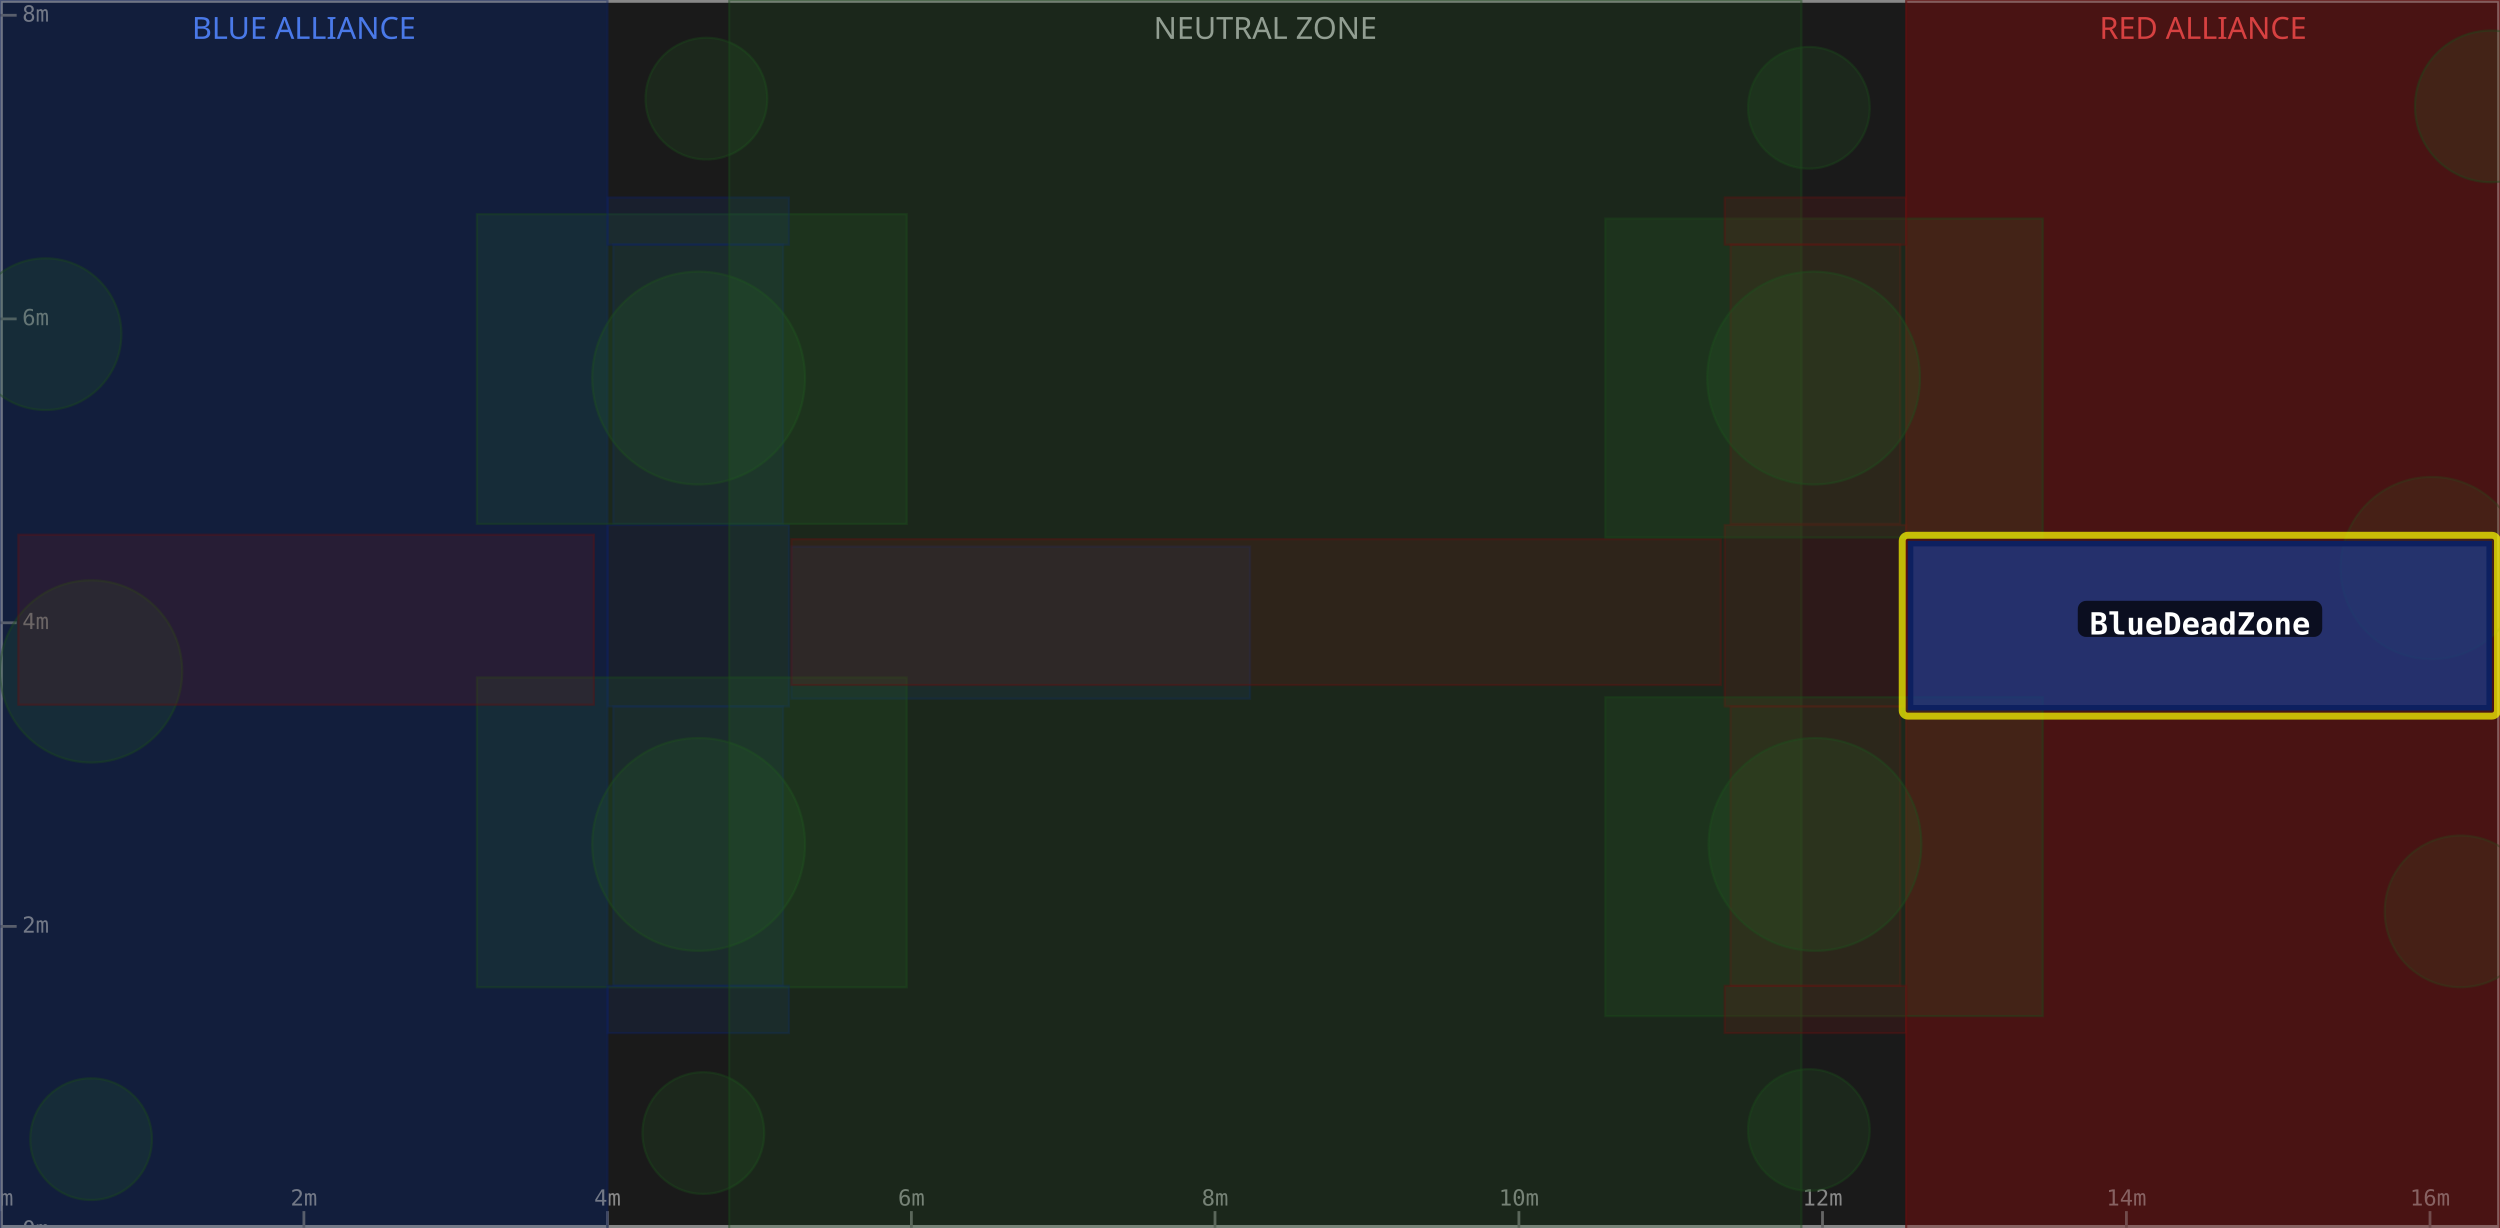
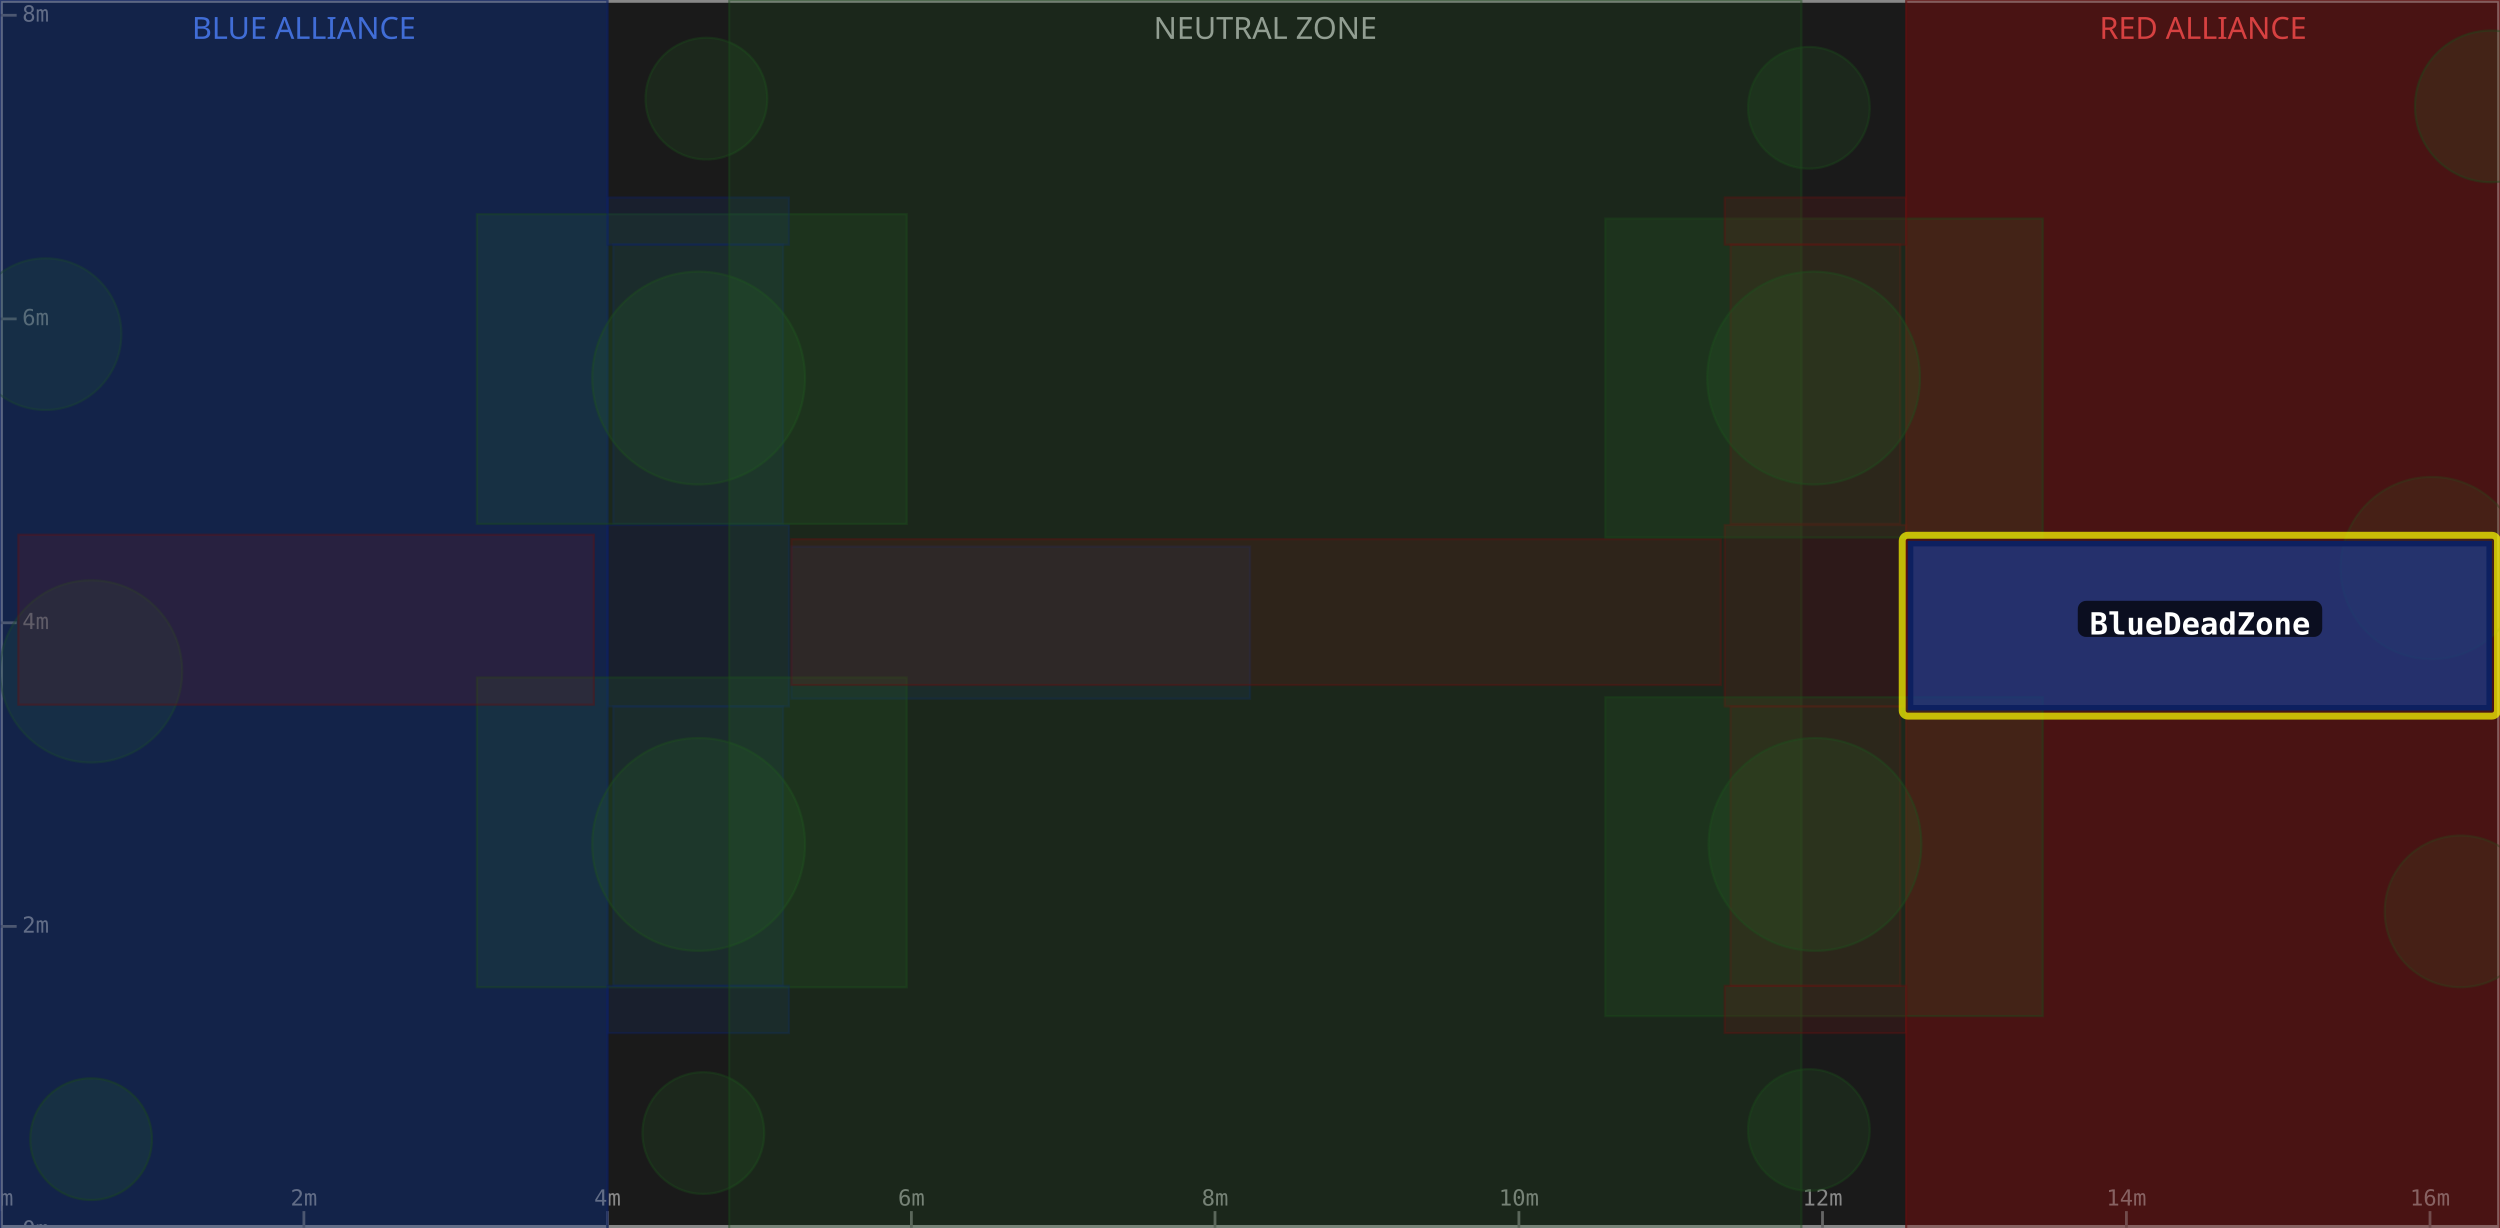
<svg xmlns="http://www.w3.org/2000/svg" width="900" height="442" viewBox="0 0 900 442">
  <rect x="0" y="0" width="900" height="442" fill="#1a1a1a" />
  <rect x="0" y="0" width="218.7" height="442" fill="#0d1a3a" fill-opacity="0.6" />
  <text x="109.4" y="14" text-anchor="middle" font-size="11" fill="#5588ff" font-family="sans-serif">BLUE ALLIANCE</text>
  <rect x="262.5" y="0" width="386.0" height="442" fill="#1a1a1a" fill-opacity="0.6" />
  <text x="455.5" y="14" text-anchor="middle" font-size="11" fill="#aaaaaa" font-family="sans-serif">NEUTRAL ZONE</text>
  <rect x="686.2" y="0" width="213.8" height="442" fill="#3a0d0d" fill-opacity="0.6" />
  <text x="793.1" y="14" text-anchor="middle" font-size="11" fill="#ff5555" font-family="sans-serif">RED ALLIANCE</text>
  <rect x="0" y="0" width="900" height="442" fill="none" stroke="#888888" stroke-width="2" />
  <line x1="0.0" y1="442" x2="0.0" y2="436" stroke="#666" stroke-width="1" />
  <text x="0.0" y="434" text-anchor="middle" font-size="8" fill="#888" font-family="monospace">0m</text>
  <line x1="109.4" y1="442" x2="109.4" y2="436" stroke="#666" stroke-width="1" />
  <text x="109.4" y="434" text-anchor="middle" font-size="8" fill="#888" font-family="monospace">2m</text>
  <line x1="218.7" y1="442" x2="218.7" y2="436" stroke="#666" stroke-width="1" />
  <text x="218.7" y="434" text-anchor="middle" font-size="8" fill="#888" font-family="monospace">4m</text>
  <line x1="328.1" y1="442" x2="328.1" y2="436" stroke="#666" stroke-width="1" />
  <text x="328.1" y="434" text-anchor="middle" font-size="8" fill="#888" font-family="monospace">6m</text>
  <line x1="437.4" y1="442" x2="437.4" y2="436" stroke="#666" stroke-width="1" />
  <text x="437.4" y="434" text-anchor="middle" font-size="8" fill="#888" font-family="monospace">8m</text>
  <line x1="546.8" y1="442" x2="546.8" y2="436" stroke="#666" stroke-width="1" />
  <text x="546.8" y="434" text-anchor="middle" font-size="8" fill="#888" font-family="monospace">10m</text>
  <line x1="656.1" y1="442" x2="656.1" y2="436" stroke="#666" stroke-width="1" />
  <text x="656.1" y="434" text-anchor="middle" font-size="8" fill="#888" font-family="monospace">12m</text>
  <line x1="765.5" y1="442" x2="765.5" y2="436" stroke="#666" stroke-width="1" />
  <text x="765.5" y="434" text-anchor="middle" font-size="8" fill="#888" font-family="monospace">14m</text>
  <line x1="874.8" y1="442" x2="874.8" y2="436" stroke="#666" stroke-width="1" />
  <text x="874.8" y="434" text-anchor="middle" font-size="8" fill="#888" font-family="monospace">16m</text>
  <line x1="0" y1="442.9" x2="6" y2="442.9" stroke="#666" stroke-width="1" />
  <text x="8" y="442.9" dominant-baseline="middle" font-size="8" fill="#888" font-family="monospace">0m</text>
  <line x1="0" y1="333.5" x2="6" y2="333.5" stroke="#666" stroke-width="1" />
  <text x="8" y="333.5" dominant-baseline="middle" font-size="8" fill="#888" font-family="monospace">2m</text>
  <line x1="0" y1="224.2" x2="6" y2="224.2" stroke="#666" stroke-width="1" />
  <text x="8" y="224.2" dominant-baseline="middle" font-size="8" fill="#888" font-family="monospace">4m</text>
  <line x1="0" y1="114.8" x2="6" y2="114.8" stroke="#666" stroke-width="1" />
  <text x="8" y="114.8" dominant-baseline="middle" font-size="8" fill="#888" font-family="monospace">6m</text>
  <line x1="0" y1="5.5" x2="6" y2="5.5" stroke="#666" stroke-width="1" />
  <text x="8" y="5.5" dominant-baseline="middle" font-size="8" fill="#888" font-family="monospace">8m</text>
  <rect x="0.0" y="0.0" width="218.7" height="442.9" fill="#1a3a8a" fill-opacity="0.18" stroke="#0d2060" stroke-width="0.8" stroke-opacity="0.4" />
  <rect x="220.8" y="254.3" width="61.1" height="100.6" fill="#1a3a8a" fill-opacity="0.18" stroke="#0d2060" stroke-width="0.8" stroke-opacity="0.4" />
  <rect x="220.8" y="88.0" width="61.1" height="100.6" fill="#1a3a8a" fill-opacity="0.18" stroke="#0d2060" stroke-width="0.8" stroke-opacity="0.4" />
  <circle cx="32.8" cy="241.7" r="32.8" fill="#2a6a2a" fill-opacity="0.18" stroke="#1a4a1a" stroke-width="0.8" stroke-opacity="0.4" />
  <circle cx="16.4" cy="120.3" r="27.3" fill="#2a6a2a" fill-opacity="0.18" stroke="#1a4a1a" stroke-width="0.8" stroke-opacity="0.4" />
  <rect x="218.7" y="189.0" width="65.3" height="65.3" fill="#1a3a8a" fill-opacity="0.18" stroke="#0d2060" stroke-width="0.8" stroke-opacity="0.4" />
+   <rect x="0.0" y="0.0" width="218.7" height="442.9" fill="#1a3a8a" fill-opacity="0.18" stroke="#0d2060" stroke-width="0.8" stroke-opacity="0.4" />
  <circle cx="251.5" cy="136.1" r="38.3" fill="#2a6a2a" fill-opacity="0.18" stroke="#1a4a1a" stroke-width="0.8" stroke-opacity="0.4" />
  <rect x="171.7" y="77.1" width="154.7" height="111.5" fill="#2a6a2a" fill-opacity="0.18" stroke="#1a4a1a" stroke-width="0.8" stroke-opacity="0.4" />
  <circle cx="254.3" cy="35.5" r="21.9" fill="#2a6a2a" fill-opacity="0.18" stroke="#1a4a1a" stroke-width="0.8" stroke-opacity="0.4" />
  <rect x="284.9" y="196.8" width="165.1" height="54.7" fill="#1a3a8a" fill-opacity="0.18" stroke="#0d2060" stroke-width="0.8" stroke-opacity="0.4" />
  <circle cx="32.8" cy="410.1" r="21.9" fill="#2a6a2a" fill-opacity="0.18" stroke="#1a4a1a" stroke-width="0.8" stroke-opacity="0.4" />
  <circle cx="251.5" cy="304.0" r="38.3" fill="#2a6a2a" fill-opacity="0.18" stroke="#1a4a1a" stroke-width="0.8" stroke-opacity="0.4" />
  <rect x="171.7" y="243.9" width="154.7" height="111.5" fill="#2a6a2a" fill-opacity="0.18" stroke="#1a4a1a" stroke-width="0.8" stroke-opacity="0.4" />
  <circle cx="253.2" cy="407.9" r="21.9" fill="#2a6a2a" fill-opacity="0.18" stroke="#1a4a1a" stroke-width="0.8" stroke-opacity="0.4" />
  <rect x="218.7" y="354.9" width="65.3" height="17.0" fill="#1a3a8a" fill-opacity="0.18" stroke="#0d2060" stroke-width="0.8" stroke-opacity="0.4" />
  <rect x="218.7" y="71.1" width="65.3" height="17.0" fill="#1a3a8a" fill-opacity="0.18" stroke="#0d2060" stroke-width="0.8" stroke-opacity="0.4" />
  <rect x="262.5" y="0.0" width="386.0" height="442.9" fill="#2a6a2a" fill-opacity="0.18" stroke="#1a4a1a" stroke-width="0.8" stroke-opacity="0.4" />
  <rect x="686.2" y="0.0" width="213.8" height="442.9" fill="#8a1a1a" fill-opacity="0.18" stroke="#601010" stroke-width="0.8" stroke-opacity="0.4" />
  <rect x="623.0" y="254.3" width="61.1" height="100.6" fill="#8a1a1a" fill-opacity="0.18" stroke="#601010" stroke-width="0.8" stroke-opacity="0.4" />
  <rect x="623.0" y="88.0" width="61.1" height="100.6" fill="#8a1a1a" fill-opacity="0.18" stroke="#601010" stroke-width="0.8" stroke-opacity="0.4" />
  <circle cx="875.4" cy="204.5" r="32.8" fill="#2a6a2a" fill-opacity="0.18" stroke="#1a4a1a" stroke-width="0.8" stroke-opacity="0.4" />
  <rect x="6.6" y="192.5" width="207.2" height="61.2" fill="#8a1a1a" fill-opacity="0.18" stroke="#601010" stroke-width="0.8" stroke-opacity="0.4" />
  <circle cx="885.8" cy="328.1" r="27.3" fill="#2a6a2a" fill-opacity="0.18" stroke="#1a4a1a" stroke-width="0.8" stroke-opacity="0.4" />
  <rect x="620.9" y="189.0" width="65.3" height="65.3" fill="#8a1a1a" fill-opacity="0.18" stroke="#601010" stroke-width="0.8" stroke-opacity="0.4" />
  <rect x="686.2" y="0.0" width="213.8" height="442.9" fill="#8a1a1a" fill-opacity="0.18" stroke="#601010" stroke-width="0.8" stroke-opacity="0.4" />
  <circle cx="653.4" cy="304.0" r="38.3" fill="#2a6a2a" fill-opacity="0.18" stroke="#1a4a1a" stroke-width="0.8" stroke-opacity="0.4" />
  <rect x="577.9" y="251.0" width="157.5" height="114.8" fill="#2a6a2a" fill-opacity="0.18" stroke="#1a4a1a" stroke-width="0.8" stroke-opacity="0.4" />
  <circle cx="651.2" cy="406.8" r="21.9" fill="#2a6a2a" fill-opacity="0.18" stroke="#1a4a1a" stroke-width="0.8" stroke-opacity="0.4" />
  <rect x="284.9" y="194.1" width="334.6" height="52.5" fill="#8a1a1a" fill-opacity="0.18" stroke="#601010" stroke-width="0.8" stroke-opacity="0.4" />
  <circle cx="896.7" cy="38.3" r="27.3" fill="#2a6a2a" fill-opacity="0.18" stroke="#1a4a1a" stroke-width="0.8" stroke-opacity="0.4" />
  <circle cx="652.9" cy="136.1" r="38.3" fill="#2a6a2a" fill-opacity="0.18" stroke="#1a4a1a" stroke-width="0.8" stroke-opacity="0.4" />
  <rect x="577.9" y="78.7" width="157.5" height="114.8" fill="#2a6a2a" fill-opacity="0.18" stroke="#1a4a1a" stroke-width="0.8" stroke-opacity="0.4" />
  <circle cx="651.2" cy="38.8" r="21.9" fill="#2a6a2a" fill-opacity="0.18" stroke="#1a4a1a" stroke-width="0.8" stroke-opacity="0.4" />
  <rect x="620.9" y="354.9" width="65.3" height="17.0" fill="#8a1a1a" fill-opacity="0.18" stroke="#601010" stroke-width="0.8" stroke-opacity="0.4" />
  <rect x="620.9" y="71.1" width="65.3" height="17.0" fill="#8a1a1a" fill-opacity="0.18" stroke="#601010" stroke-width="0.8" stroke-opacity="0.4" />
  <rect x="684.8" y="192.7" width="214.3" height="65.1" fill="none" stroke="#ffff00" stroke-width="2.5" stroke-opacity="0.7" rx="2" />
  <rect x="687.8" y="195.7" width="208.3" height="59.1" fill="#1a3a8a" fill-opacity="0.75" stroke="#0d2060" stroke-width="2" />
  <rect x="748.0" y="216.3" width="88.0" height="13" rx="3" fill="#000000" fill-opacity="0.7" />
  <text x="792.0" y="225.3" text-anchor="middle" dominant-baseline="middle" font-size="11" font-weight="bold" fill="#ffffff" font-family="monospace">BlueDeadZone</text>
</svg>
